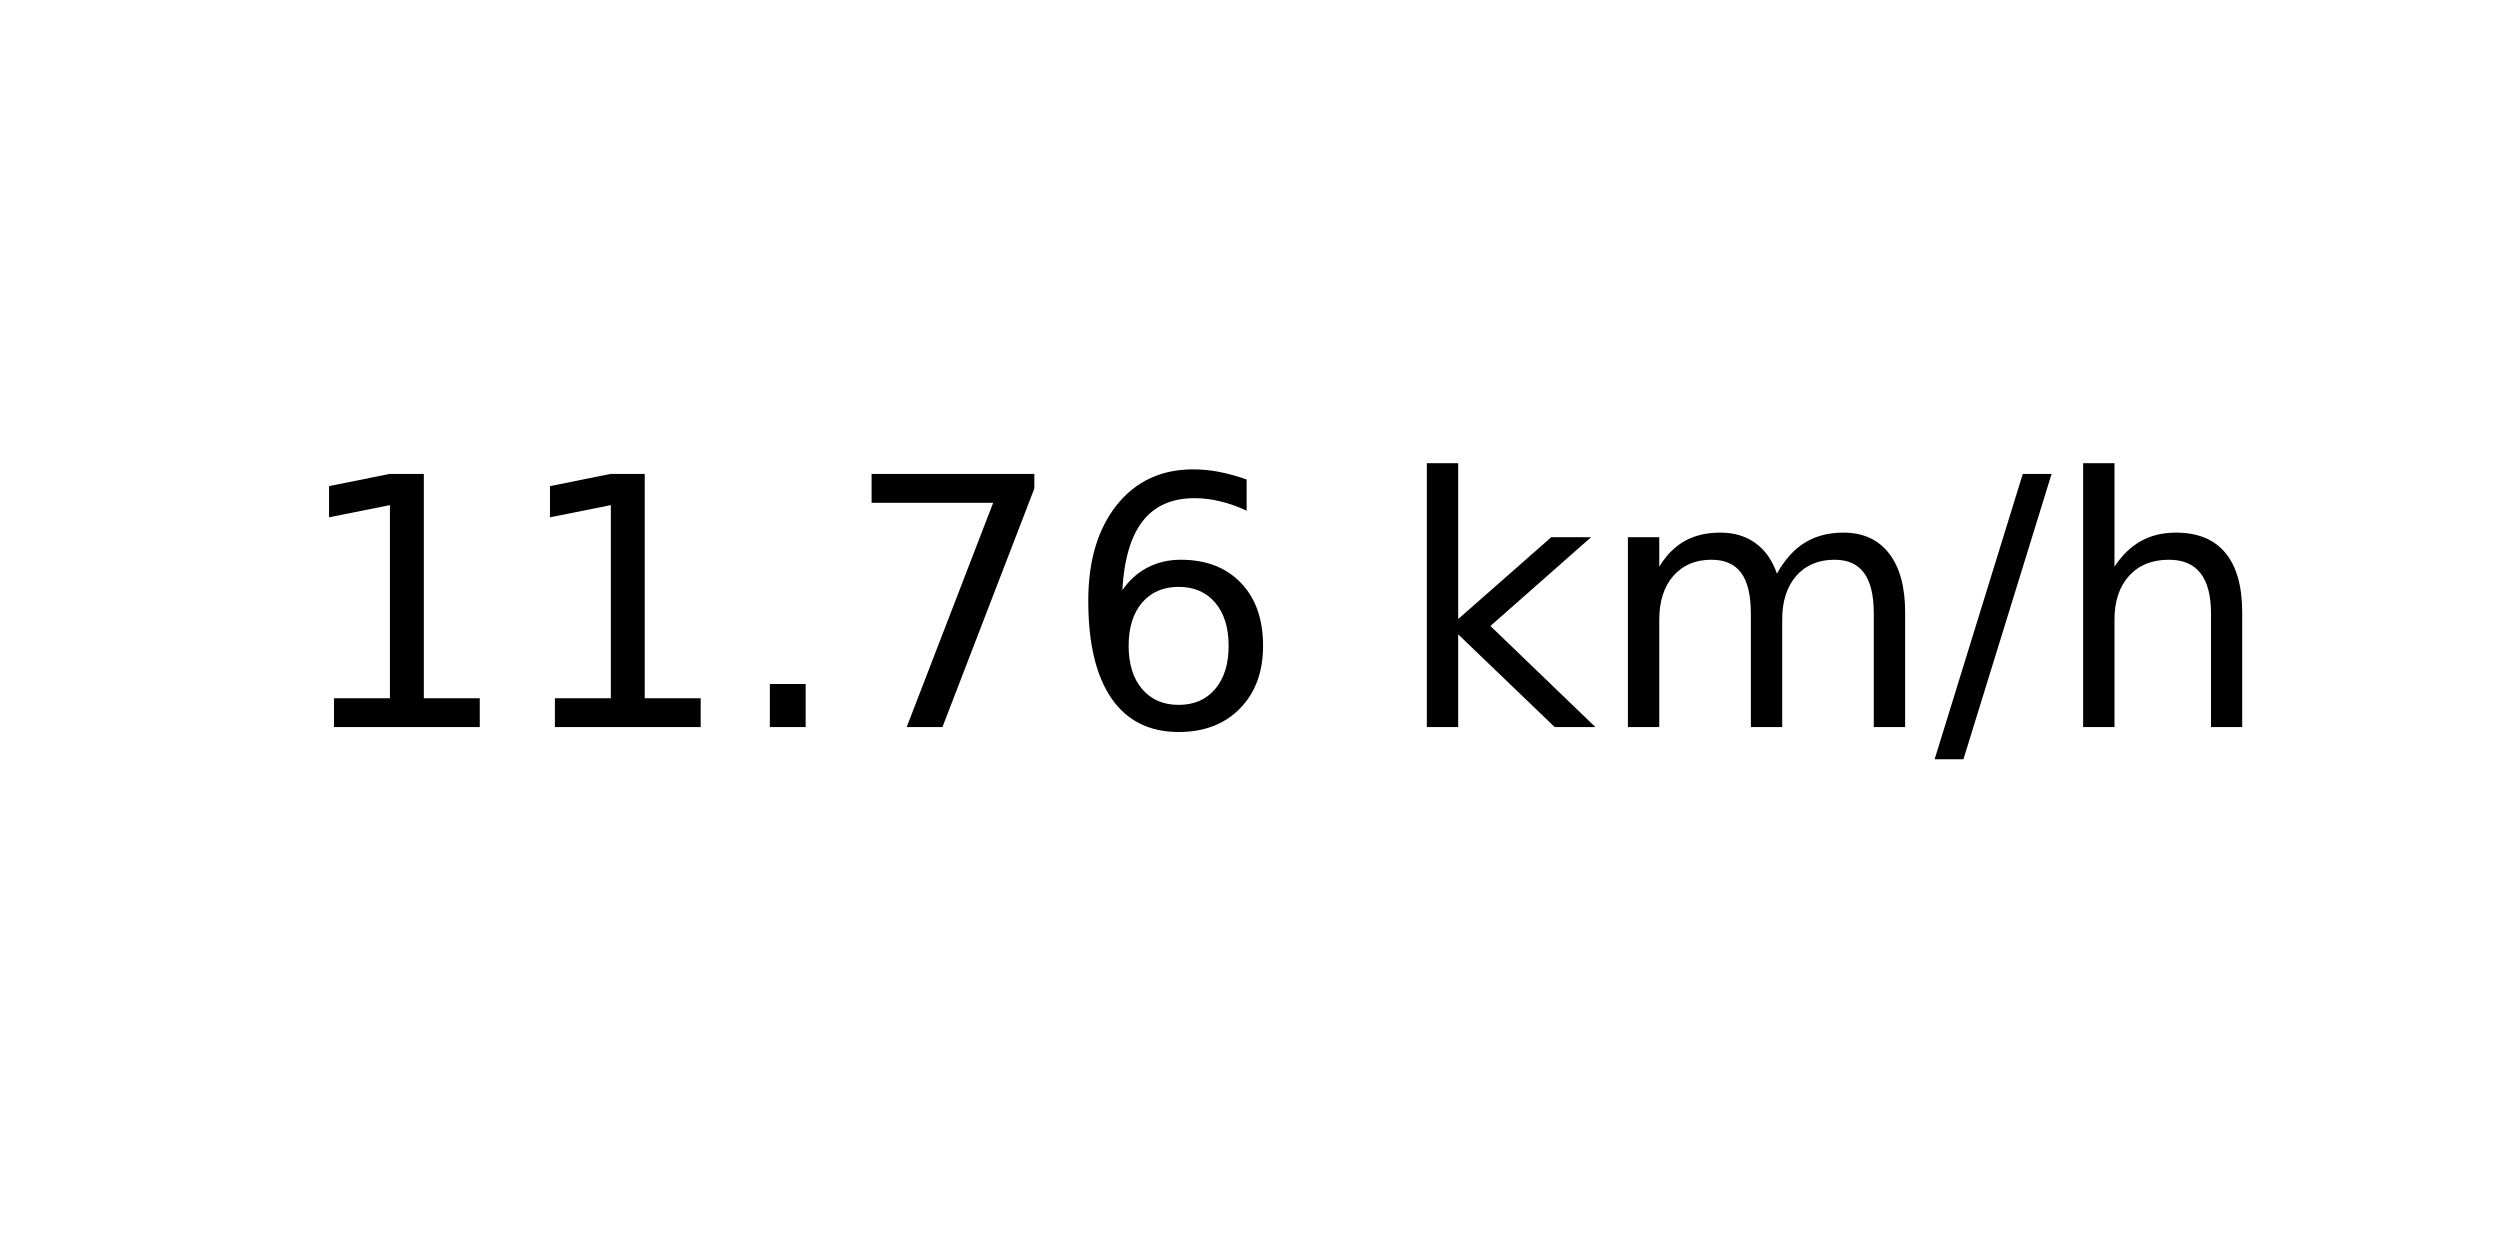
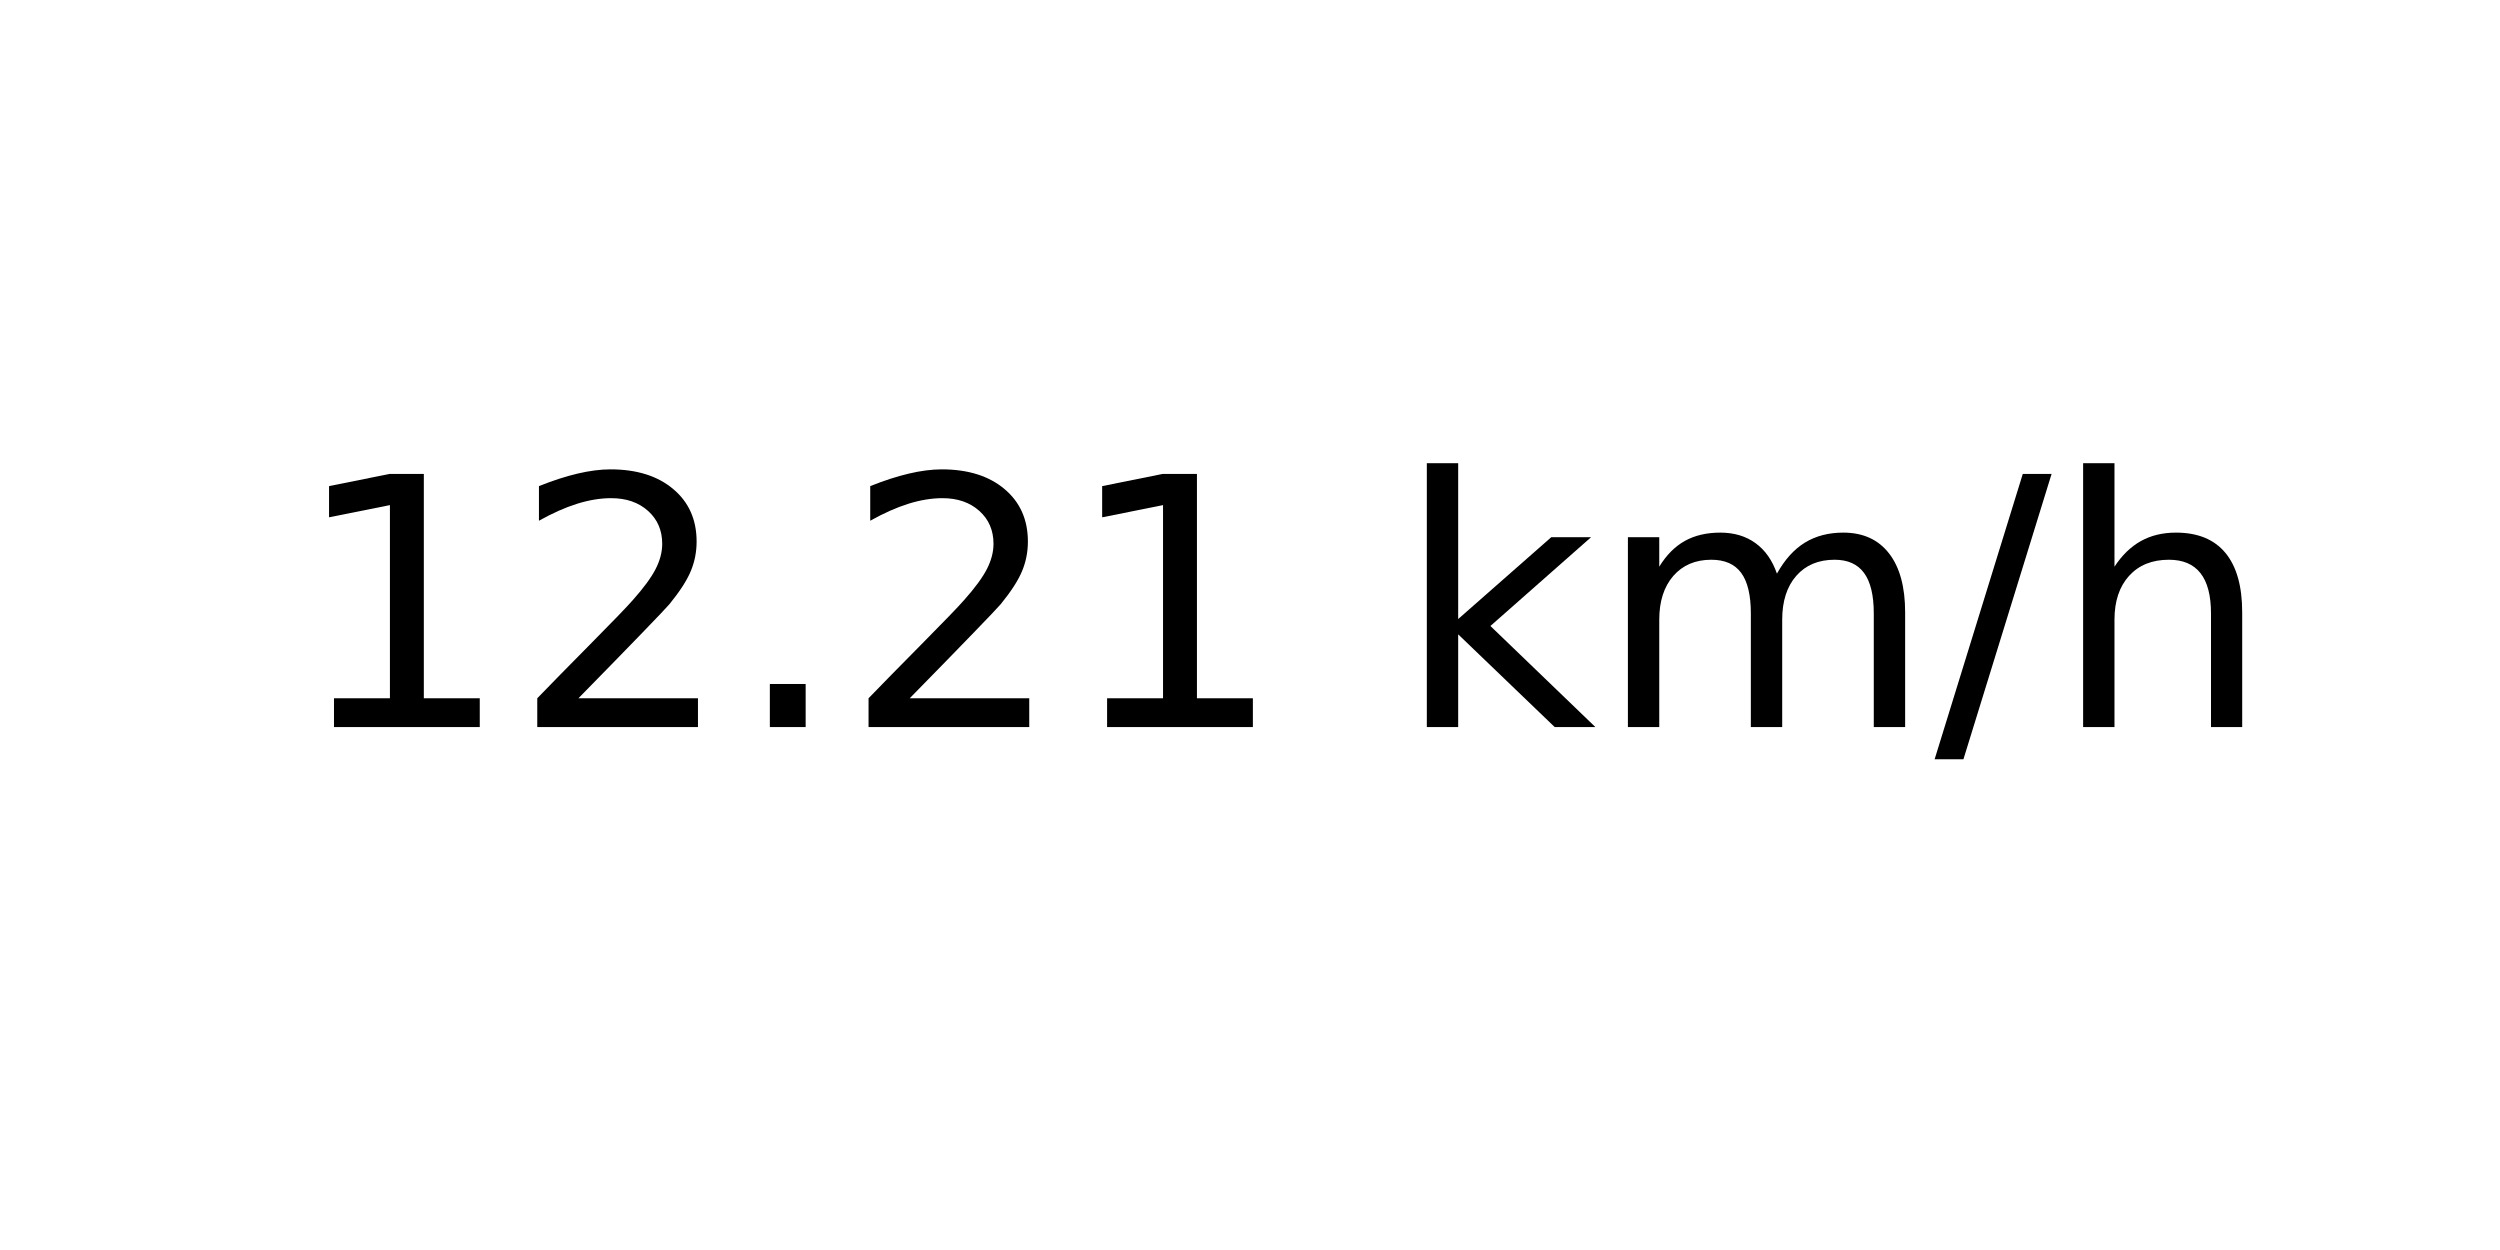
<svg xmlns="http://www.w3.org/2000/svg" xmlns:xlink="http://www.w3.org/1999/xlink" width="72pt" height="36pt" viewBox="0 0 72 36" version="1.1">
  <defs>
    <style type="text/css">*{stroke-linejoin: round; stroke-linecap: butt}</style>
  </defs>
  <g id="figure_1">
    <g id="axes_1">
      <g id="text_1">
        <g transform="translate(8.378125 20.93937) scale(0.1 -0.1)">
          <defs>
            <path id="DejaVuSans-31" d="M 794 531  L 1825 531  L 1825 4091  L 703 3866  L 703 4441  L 1819 4666  L 2450 4666  L 2450 531  L 3481 531  L 3481 0  L 794 0  L 794 531  z " transform="scale(0.015625)" />
+             <path id="DejaVuSans-32" d="M 1228 531  L 3431 531  L 3431 0  L 469 0  L 469 531  Q 828 903 1448 1529  Q 2069 2156 2228 2338  Q 2531 2678 2651 2914  Q 2772 3150 2772 3378  Q 2772 3750 2511 3984  Q 2250 4219 1831 4219  Q 1534 4219 1204 4116  Q 875 4013 500 3803  L 500 4441  Q 881 4594 1212 4672  Q 1544 4750 1819 4750  Q 2544 4750 2975 4387  Q 3406 4025 3406 3419  Q 3406 3131 3298 2873  Q 3191 2616 2906 2266  Q 2828 2175 2409 1742  Q 1991 1309 1228 531  z " transform="scale(0.015625)" />
            <path id="DejaVuSans-2e" d="M 684 794  L 1344 794  L 1344 0  L 684 0  L 684 794  z " transform="scale(0.015625)" />
-             <path id="DejaVuSans-37" d="M 525 4666  L 3525 4666  L 3525 4397  L 1831 0  L 1172 0  L 2766 4134  L 525 4134  L 525 4666  z " transform="scale(0.015625)" />
-             <path id="DejaVuSans-36" d="M 2113 2584  Q 1688 2584 1439 2293  Q 1191 2003 1191 1497  Q 1191 994 1439 701  Q 1688 409 2113 409  Q 2538 409 2786 701  Q 3034 994 3034 1497  Q 3034 2003 2786 2293  Q 2538 2584 2113 2584  z M 3366 4563  L 3366 3988  Q 3128 4100 2886 4159  Q 2644 4219 2406 4219  Q 1781 4219 1451 3797  Q 1122 3375 1075 2522  Q 1259 2794 1537 2939  Q 1816 3084 2150 3084  Q 2853 3084 3261 2657  Q 3669 2231 3669 1497  Q 3669 778 3244 343  Q 2819 -91 2113 -91  Q 1303 -91 875 529  Q 447 1150 447 2328  Q 447 3434 972 4092  Q 1497 4750 2381 4750  Q 2619 4750 2861 4703  Q 3103 4656 3366 4563  z " transform="scale(0.015625)" />
            <path id="DejaVuSans-20" transform="scale(0.015625)" />
            <path id="DejaVuSans-6b" d="M 581 4863  L 1159 4863  L 1159 1991  L 2875 3500  L 3609 3500  L 1753 1863  L 3688 0  L 2938 0  L 1159 1709  L 1159 0  L 581 0  L 581 4863  z " transform="scale(0.015625)" />
            <path id="DejaVuSans-6d" d="M 3328 2828  Q 3544 3216 3844 3400  Q 4144 3584 4550 3584  Q 5097 3584 5394 3201  Q 5691 2819 5691 2113  L 5691 0  L 5113 0  L 5113 2094  Q 5113 2597 4934 2840  Q 4756 3084 4391 3084  Q 3944 3084 3684 2787  Q 3425 2491 3425 1978  L 3425 0  L 2847 0  L 2847 2094  Q 2847 2600 2669 2842  Q 2491 3084 2119 3084  Q 1678 3084 1418 2786  Q 1159 2488 1159 1978  L 1159 0  L 581 0  L 581 3500  L 1159 3500  L 1159 2956  Q 1356 3278 1631 3431  Q 1906 3584 2284 3584  Q 2666 3584 2933 3390  Q 3200 3197 3328 2828  z " transform="scale(0.015625)" />
            <path id="DejaVuSans-2f" d="M 1625 4666  L 2156 4666  L 531 -594  L 0 -594  L 1625 4666  z " transform="scale(0.015625)" />
            <path id="DejaVuSans-68" d="M 3513 2113  L 3513 0  L 2938 0  L 2938 2094  Q 2938 2591 2744 2837  Q 2550 3084 2163 3084  Q 1697 3084 1428 2787  Q 1159 2491 1159 1978  L 1159 0  L 581 0  L 581 4863  L 1159 4863  L 1159 2956  Q 1366 3272 1645 3428  Q 1925 3584 2291 3584  Q 2894 3584 3203 3211  Q 3513 2838 3513 2113  z " transform="scale(0.015625)" />
          </defs>
          <use xlink:href="#DejaVuSans-31" />
-           <use xlink:href="#DejaVuSans-31" x="63.623" />
+           <use xlink:href="#DejaVuSans-32" x="63.623" />
          <use xlink:href="#DejaVuSans-2e" x="127.246" />
-           <use xlink:href="#DejaVuSans-37" x="159.033" />
-           <use xlink:href="#DejaVuSans-36" x="222.656" />
+           <use xlink:href="#DejaVuSans-32" x="159.033" />
+           <use xlink:href="#DejaVuSans-31" x="222.656" />
          <use xlink:href="#DejaVuSans-20" x="286.279" />
          <use xlink:href="#DejaVuSans-6b" x="318.066" />
          <use xlink:href="#DejaVuSans-6d" x="375.977" />
          <use xlink:href="#DejaVuSans-2f" x="473.389" />
          <use xlink:href="#DejaVuSans-68" x="507.08" />
        </g>
      </g>
    </g>
  </g>
</svg>
